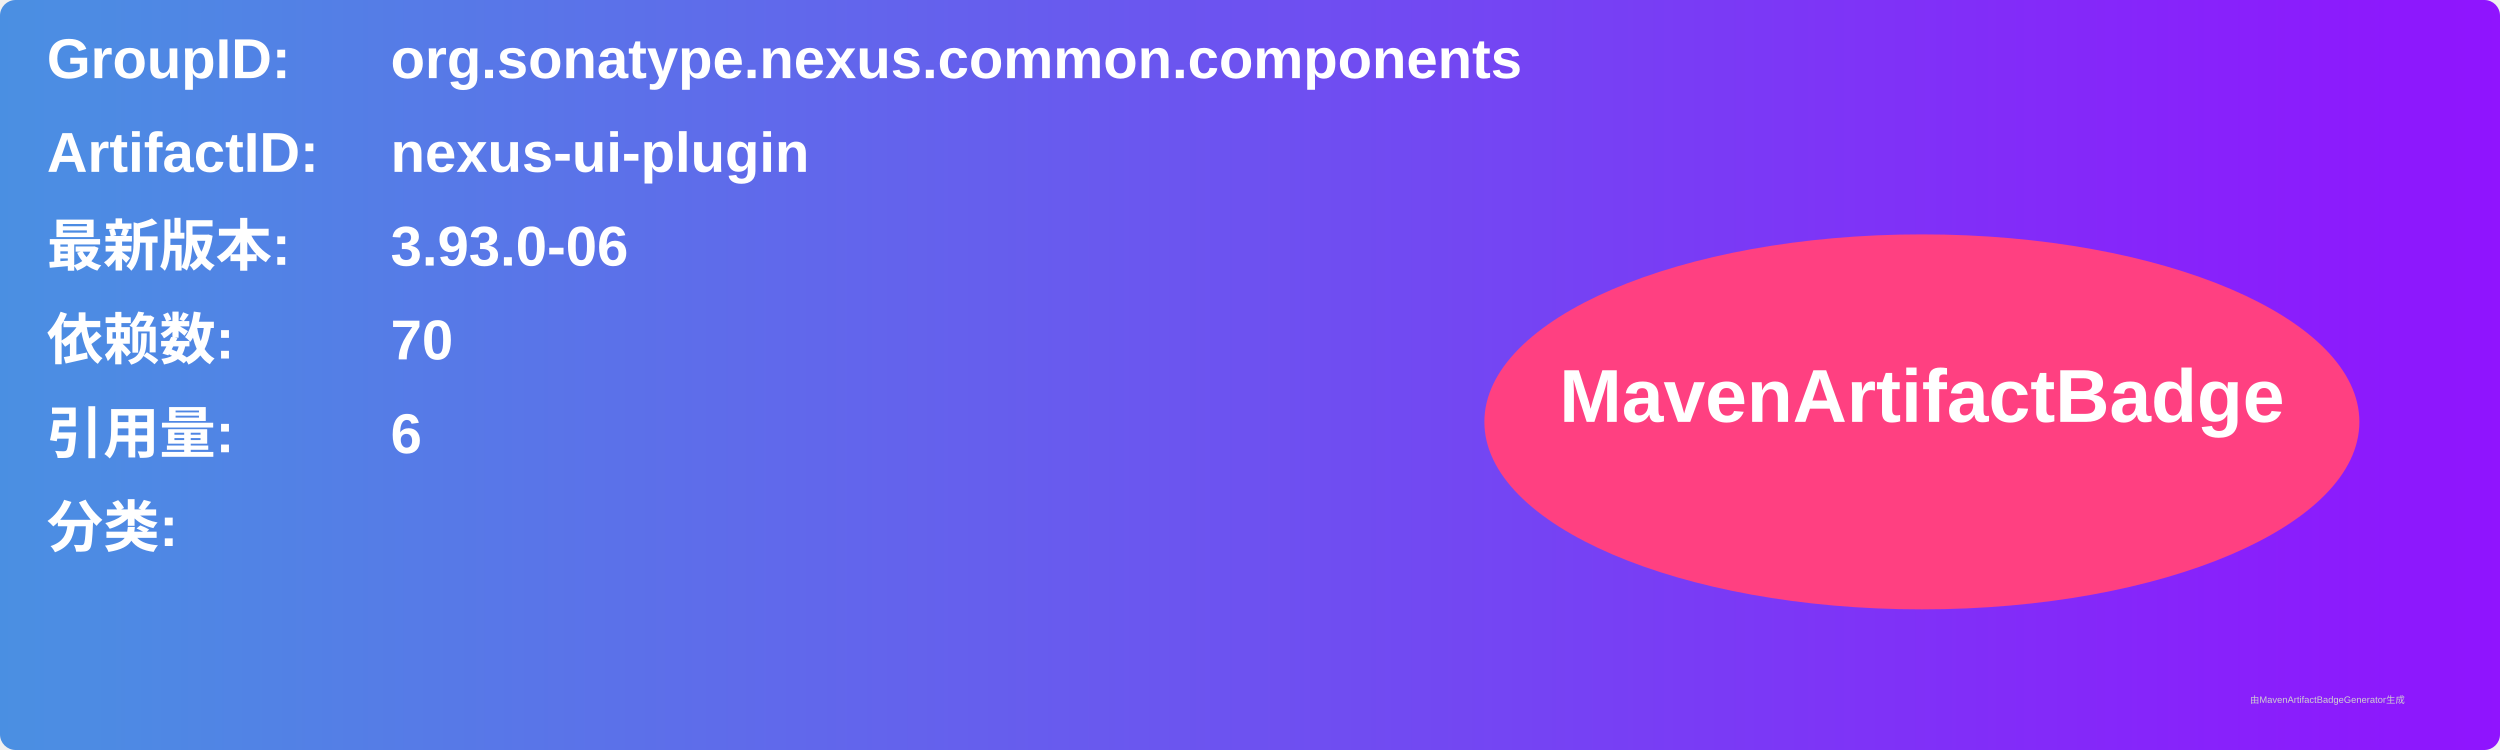
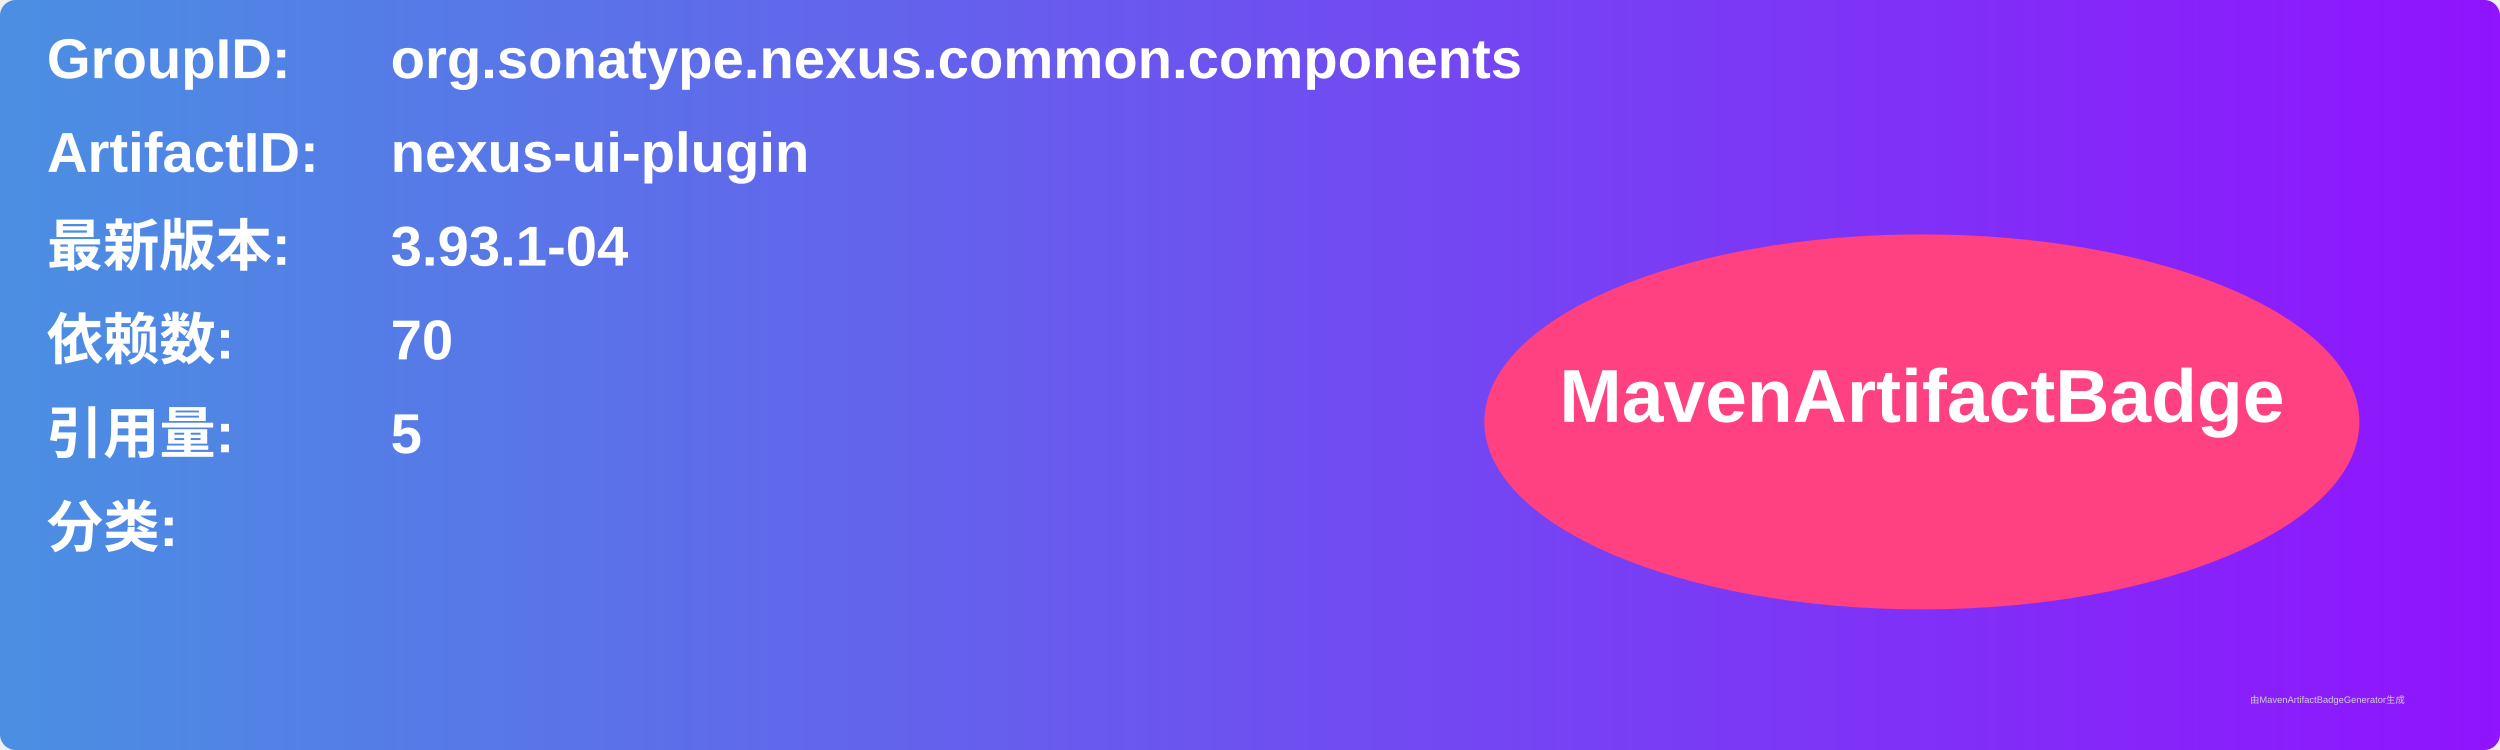
<svg xmlns="http://www.w3.org/2000/svg" width="800" height="240" viewBox="0 0 800 240">
  <linearGradient id="grad" x1="0%" y1="0%" x2="100%" y2="0%">
    <stop offset="0%" stop-color="#4a90e2" />
    <stop offset="100%" stop-color="#9013fe" />
  </linearGradient>
  <rect width="100%" height="100%" rx="5" ry="5" fill="url(#grad)" />
  <g transform="translate(15, 15)">
    <text x="0" y="10" font-family="Arial" font-size="18" fill="white" font-weight="bold" width="260">GroupID:</text>
    <text x="110" y="10" font-family="Arial" font-size="18" fill="white" font-weight="bold" width="460">org.sonatype.nexus.common.components</text>
    <text x="0" y="40" font-family="Arial" font-size="18" fill="white" font-weight="bold" width="260">ArtifactID:</text>
    <text x="110" y="40" font-family="Arial" font-size="18" fill="white" font-weight="bold" width="460">nexus-ui-plugin</text>
    <text x="0" y="70" font-family="Arial" font-size="18" fill="white" font-weight="bold">最新版本:</text>
    <text x="110" y="70" font-family="Arial" font-size="18" fill="white" font-weight="bold">
-       <tspan font-weight="bold">3.93.0-06</tspan>
+       <tspan font-weight="bold">3.93.1-04</tspan>
    </text>
    <text x="0" y="100" font-family="Arial" font-size="18" fill="white" font-weight="bold">依赖数: </text>
    <text x="110" y="100" font-family="Arial" font-size="18" fill="white">
      <tspan font-weight="bold">70</tspan>
    </text>
    <text x="0" y="130" font-family="Arial" font-size="18" fill="white" font-weight="bold">引用量: </text>
    <text x="110" y="130" font-family="Arial" font-size="18" fill="white">
-       <tspan font-weight="bold">6</tspan>
+       <tspan font-weight="bold">5</tspan>
    </text>
    <text x="0" y="160" font-family="Arial" font-size="18" fill="white" font-weight="bold">分类:</text>
    <text x="10" y="190" font-family="Arial" font-size="10" fill="white">
      <tspan font-weight="bold" />
    </text>
    <ellipse cx="600" cy="120" rx="140" ry="60" fill="#ff4081" />
    <text x="600" y="120" text-anchor="middle" font-family="Arial" font-size="24" fill="white" font-weight="bold">MavenArtifactBadge</text>
  </g>
  <text x="720" y="225" font-family="Arial" font-size="3" fill="#d0d0d0">由MavenArtifactBadgeGenerator生成</text>
</svg>
